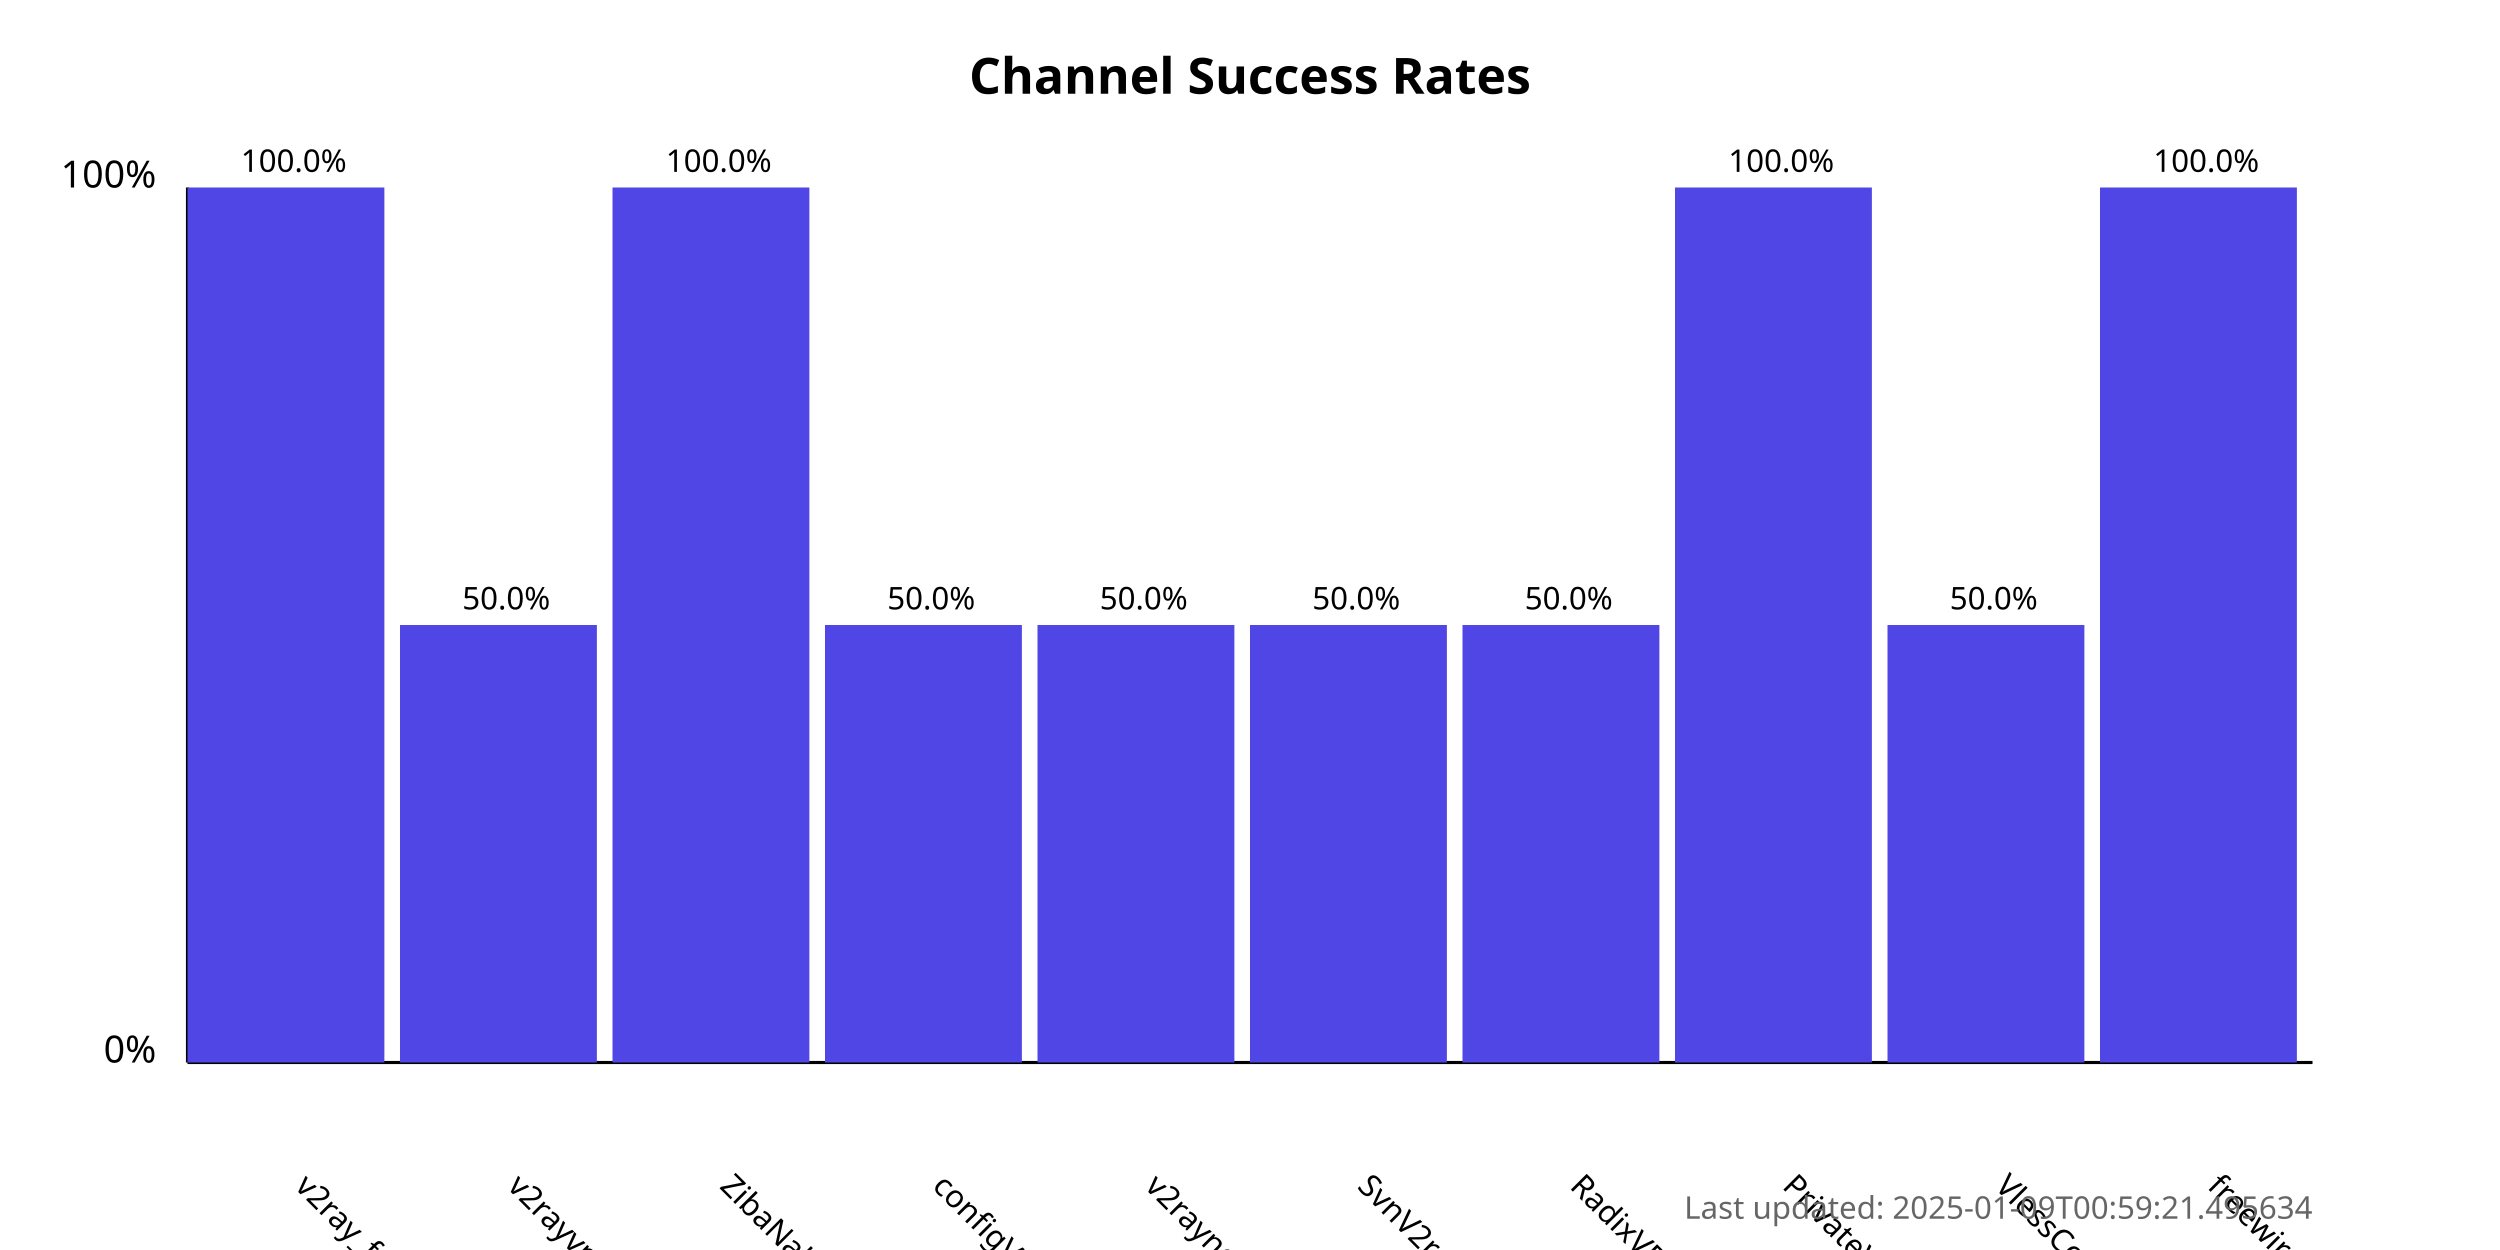
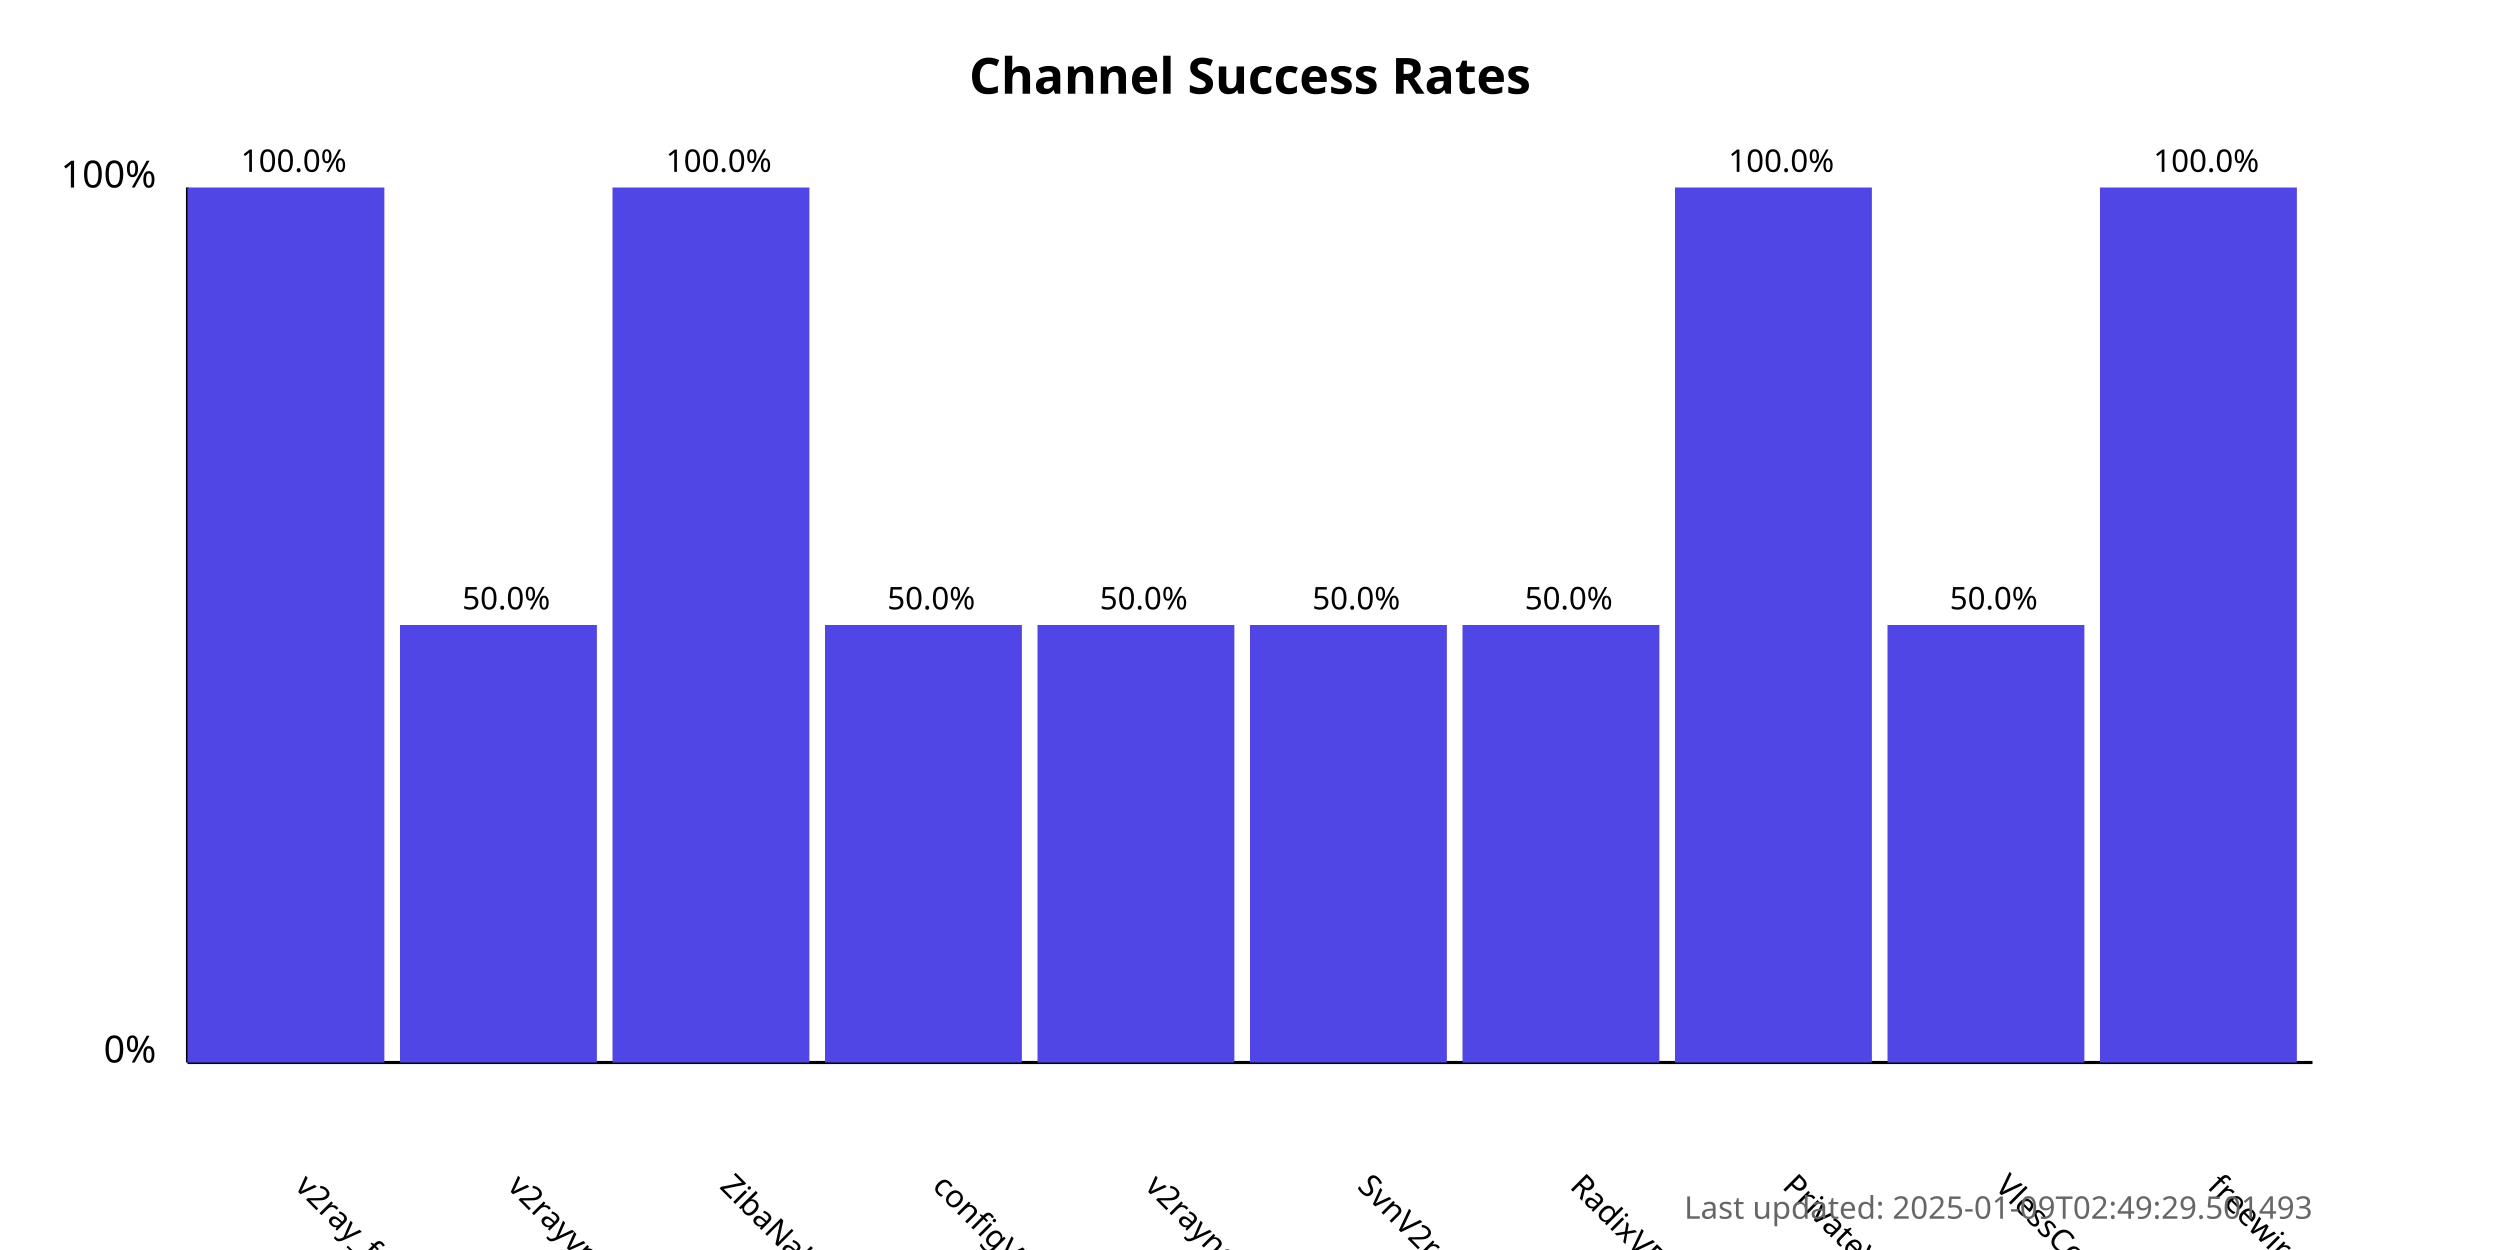
<svg xmlns="http://www.w3.org/2000/svg" width="800" height="400">
  <style>
            .chart-title { font: bold 16px sans-serif; }
            .axis-label { font: 12px sans-serif; }
            .tick-label { font: 10px sans-serif; }
            .bar { fill: #4f46e5; }
            .bar:hover { fill: #6366f1; }
            .timestamp { font: 10px sans-serif; fill: #666; }
        </style>
  <text x="400.0" y="30" text-anchor="middle" class="chart-title">
            Channel Success Rates
        </text>
  <line x1="60" y1="340" x2="60" y2="60" stroke="black" stroke-width="1" />
  <line x1="60" y1="340" x2="740" y2="340" stroke="black" stroke-width="1" />
  <text x="50" y="340" text-anchor="end" class="axis-label">0%</text>
  <text x="50" y="60" text-anchor="end" class="axis-label">100%</text>
  <g>
    <rect x="60" y="60.0" width="63.0" height="280.0" class="bar" />
    <text x="94.0" y="380" transform="rotate(45, 94.0, 380)" text-anchor="start" class="tick-label">
                v2ray_free_conf
            </text>
    <text x="94.0" y="55.0" text-anchor="middle" class="tick-label">
                100.0%
            </text>
  </g>
  <g>
    <rect x="128.0" y="200.0" width="63.0" height="140.0" class="bar" />
    <text x="162.0" y="380" transform="rotate(45, 162.0, 380)" text-anchor="start" class="tick-label">
                v2rayvpno
            </text>
    <text x="162.0" y="195.0" text-anchor="middle" class="tick-label">
                50.0%
            </text>
  </g>
  <g>
    <rect x="196.0" y="60.0" width="63.0" height="280.0" class="bar" />
    <text x="230.0" y="380" transform="rotate(45, 230.0, 380)" text-anchor="start" class="tick-label">
                ZibaNabz
            </text>
    <text x="230.0" y="55.0" text-anchor="middle" class="tick-label">
                100.0%
            </text>
  </g>
  <g>
    <rect x="264.0" y="200.0" width="63.0" height="140.0" class="bar" />
    <text x="298.0" y="380" transform="rotate(45, 298.0, 380)" text-anchor="start" class="tick-label">
                configV2rayForFree
            </text>
    <text x="298.0" y="195.0" text-anchor="middle" class="tick-label">
                50.0%
            </text>
  </g>
  <g>
    <rect x="332.0" y="200.0" width="63.0" height="140.0" class="bar" />
    <text x="366.0" y="380" transform="rotate(45, 366.0, 380)" text-anchor="start" class="tick-label">
                v2rayngvpn
            </text>
    <text x="366.0" y="195.0" text-anchor="middle" class="tick-label">
                50.0%
            </text>
  </g>
  <g>
    <rect x="400.0" y="200.0" width="63.0" height="140.0" class="bar" />
    <text x="434.0" y="380" transform="rotate(45, 434.0, 380)" text-anchor="start" class="tick-label">
                SvnV2ray
            </text>
    <text x="434.0" y="195.0" text-anchor="middle" class="tick-label">
                50.0%
            </text>
  </g>
  <g>
    <rect x="468.0" y="200.0" width="63.0" height="140.0" class="bar" />
    <text x="502.0" y="380" transform="rotate(45, 502.0, 380)" text-anchor="start" class="tick-label">
                RadixVPN
            </text>
    <text x="502.0" y="195.0" text-anchor="middle" class="tick-label">
                50.0%
            </text>
  </g>
  <g>
    <rect x="536.0" y="60.0" width="63.0" height="280.0" class="bar" />
    <text x="570.0" y="380" transform="rotate(45, 570.0, 380)" text-anchor="start" class="tick-label">
                PrivateVPNs
            </text>
    <text x="570.0" y="55.0" text-anchor="middle" class="tick-label">
                100.0%
            </text>
  </g>
  <g>
    <rect x="604.0" y="200.0" width="63.0" height="140.0" class="bar" />
    <text x="638.0" y="380" transform="rotate(45, 638.0, 380)" text-anchor="start" class="tick-label">
                VlessConfig
            </text>
    <text x="638.0" y="195.0" text-anchor="middle" class="tick-label">
                50.0%
            </text>
  </g>
  <g>
    <rect x="672.0" y="60.0" width="63.0" height="280.0" class="bar" />
    <text x="706.0" y="380" transform="rotate(45, 706.0, 380)" text-anchor="start" class="tick-label">
                freewireguard
            </text>
    <text x="706.0" y="55.0" text-anchor="middle" class="tick-label">
                100.0%
            </text>
  </g>
  <text x="740" y="390" text-anchor="end" class="timestamp">
-             Last updated: 2025-01-09T00:59:21.495634
+             Last updated: 2025-01-09T02:49:29.501493
        </text>
</svg>
